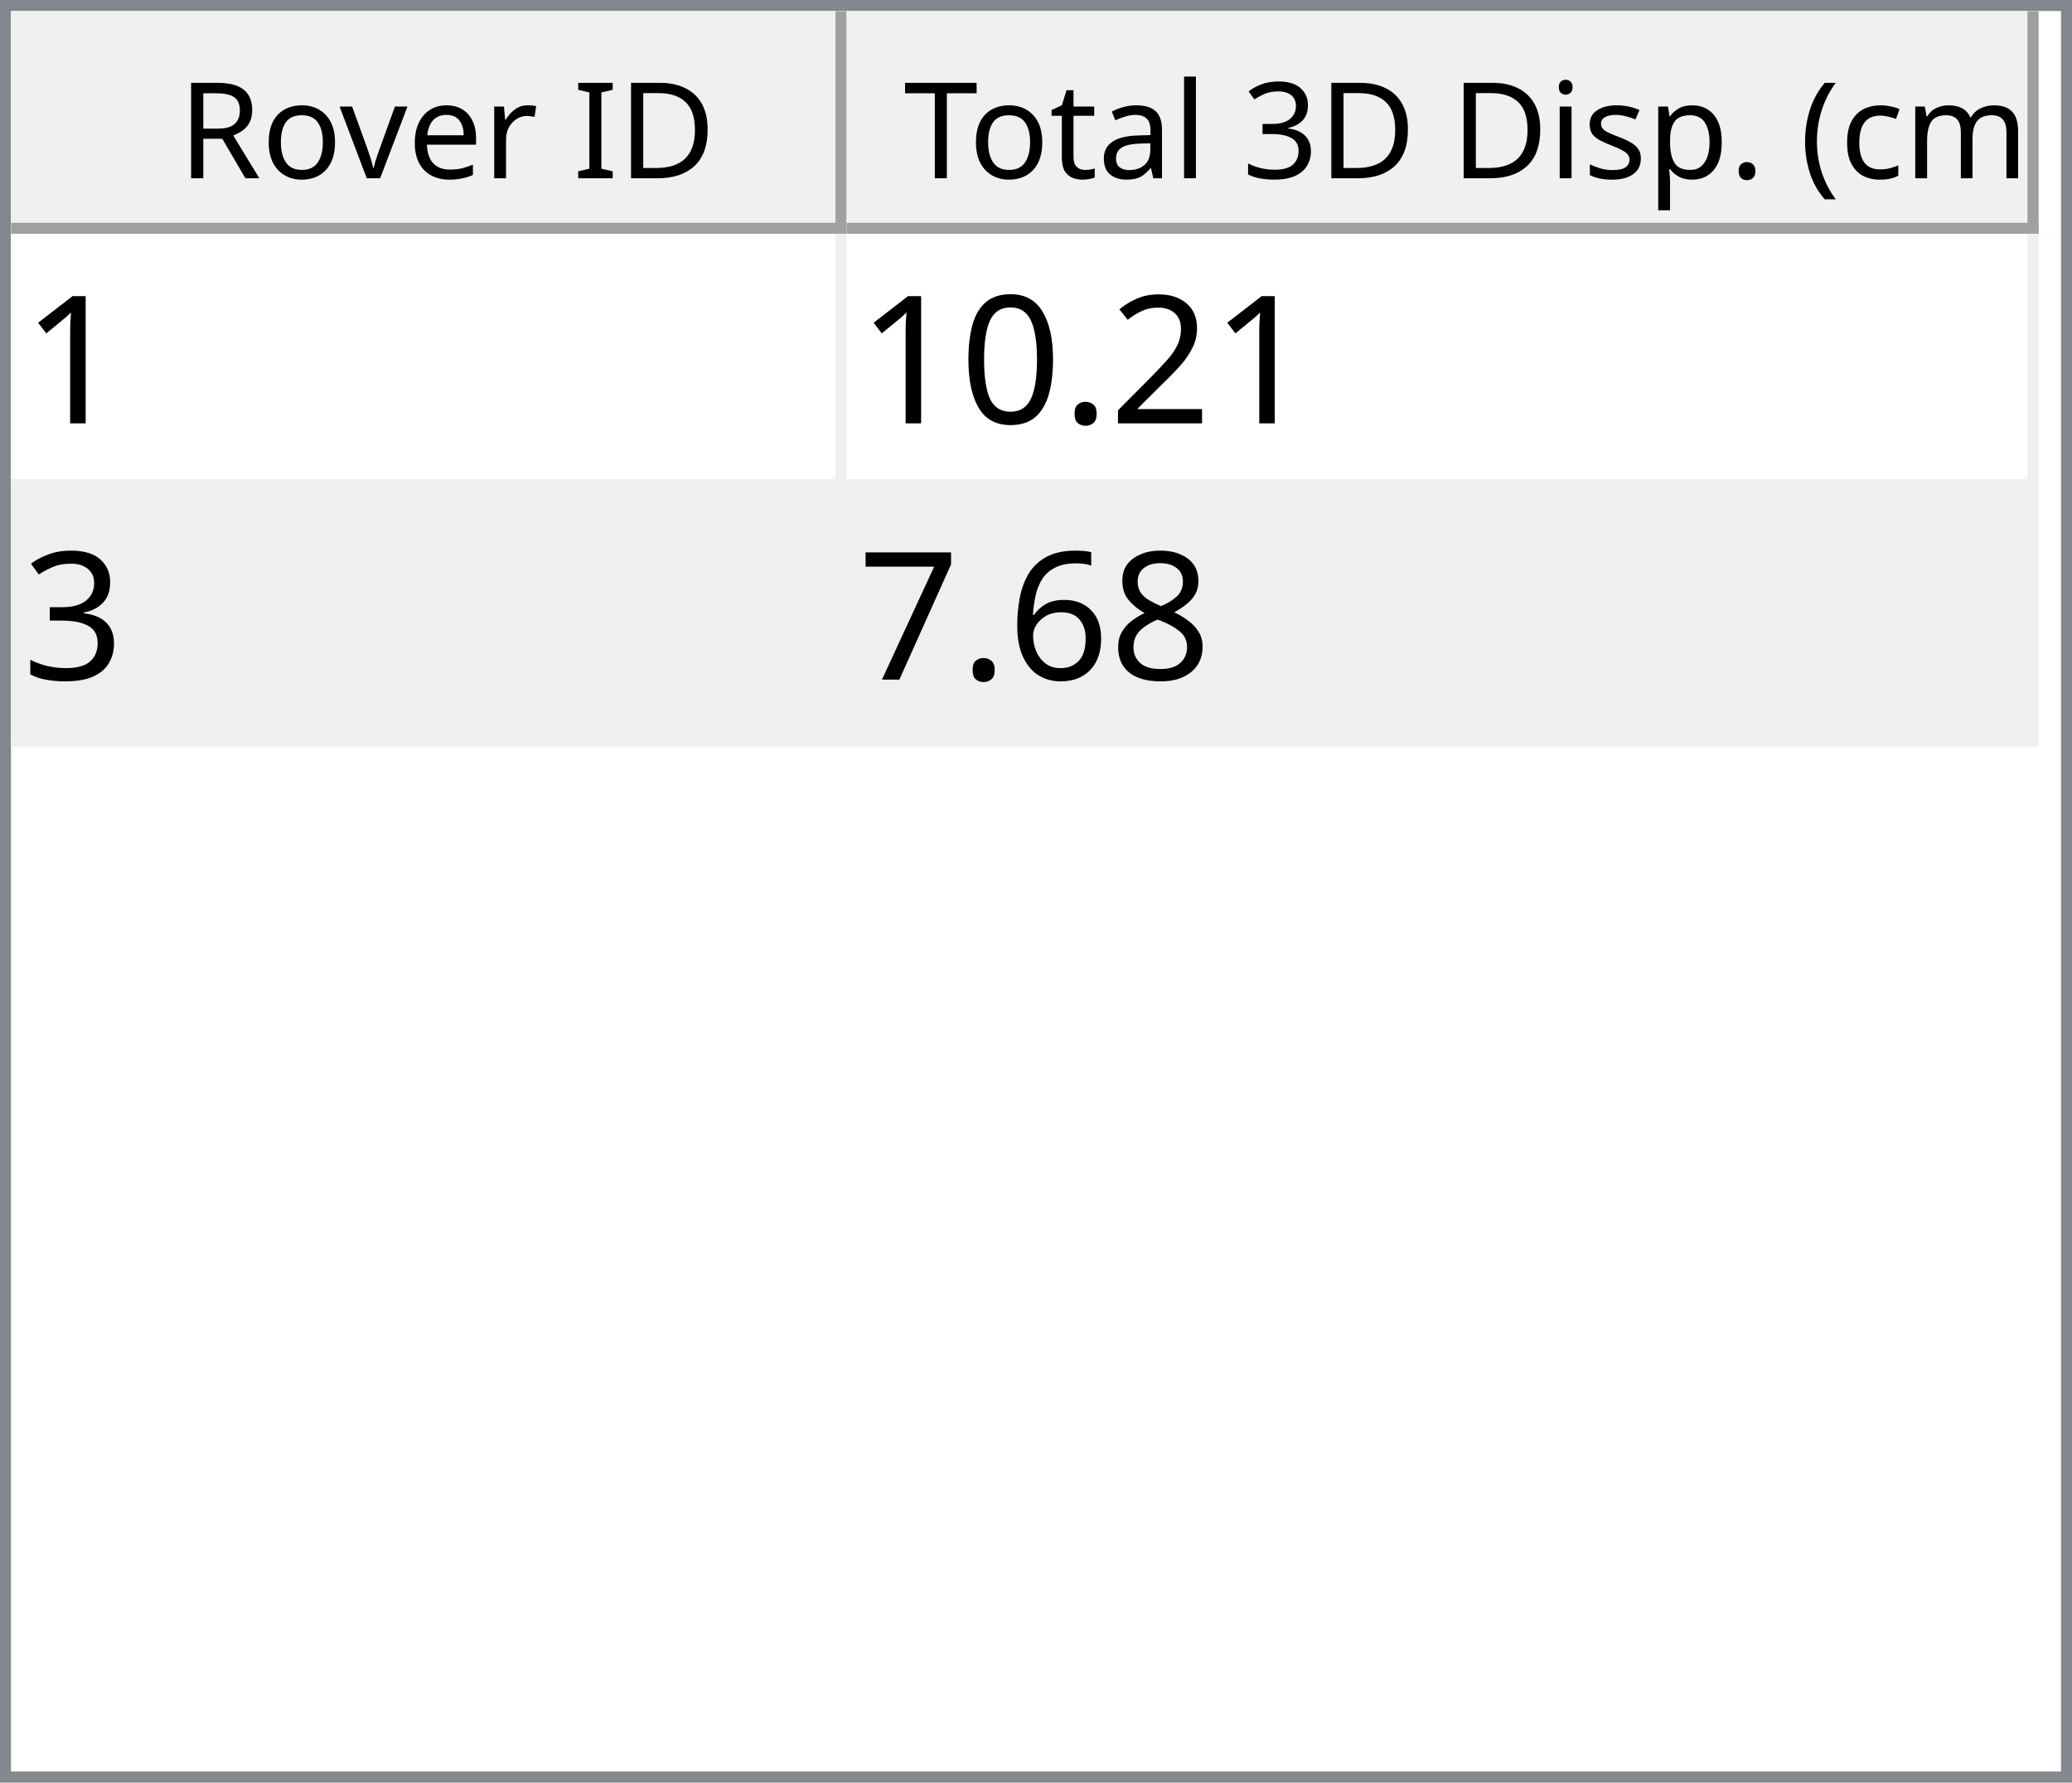
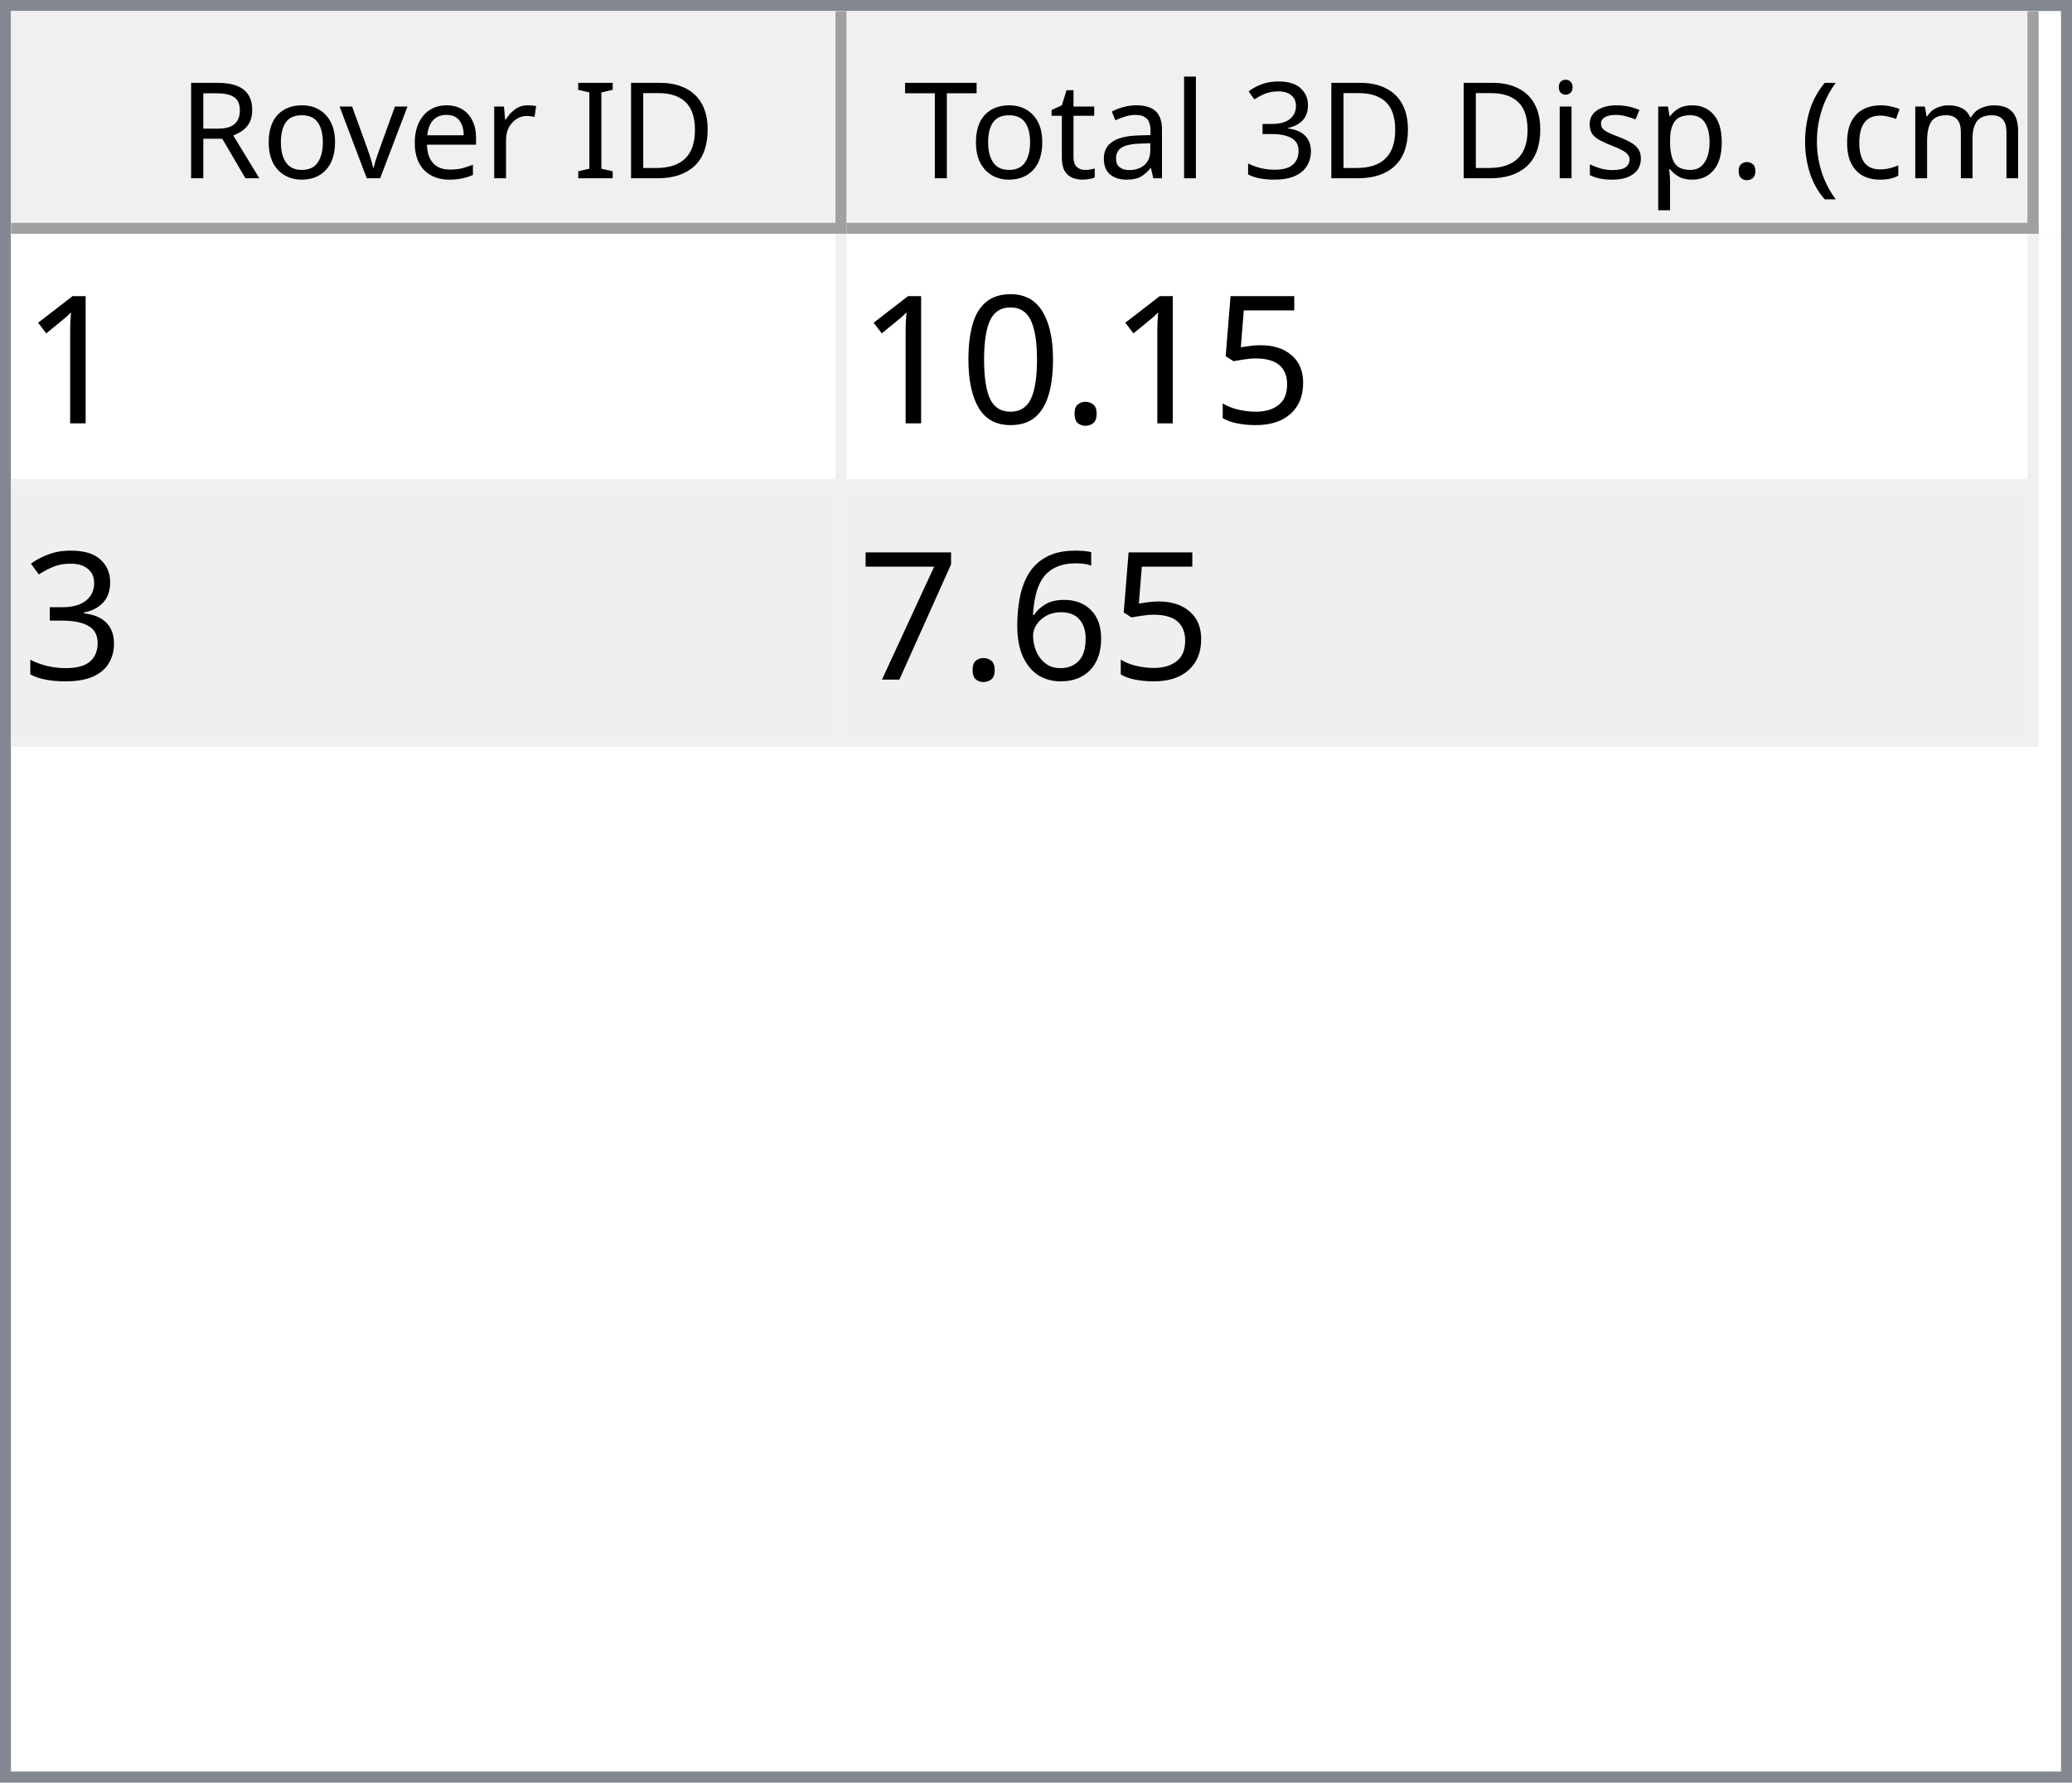
<svg xmlns="http://www.w3.org/2000/svg" style="fill-opacity:1; color-rendering:auto; color-interpolation:auto; text-rendering:auto; stroke:black; stroke-linecap:square; stroke-miterlimit:10; shape-rendering:auto; stroke-opacity:1; fill:black; stroke-dasharray:none; font-weight:normal; stroke-width:1; font-family:'Dialog'; font-style:normal; stroke-linejoin:miter; font-size:12px; stroke-dashoffset:0; image-rendering:auto;" width="186" height="160">
  <defs id="genericDefs" />
  <g>
    <defs id="defs1">
      <clipPath clipPathUnits="userSpaceOnUse" id="clipPath1">
        <path d="M0 0 L186 0 L186 160 L0 160 L0 0 Z" />
      </clipPath>
      <clipPath clipPathUnits="userSpaceOnUse" id="clipPath2">
        <path d="M0 0 L0 160 L186 160 L186 0 Z" />
      </clipPath>
      <clipPath clipPathUnits="userSpaceOnUse" id="clipPath3">
        <path d="M0 0 L0 20 L184 20 L184 0 Z" />
      </clipPath>
      <clipPath clipPathUnits="userSpaceOnUse" id="clipPath4">
        <path d="M0 0 L0 20 L75 20 L75 0 Z" />
      </clipPath>
      <clipPath clipPathUnits="userSpaceOnUse" id="clipPath5">
        <path d="M1 1 L1 19 L74 19 L74 1 Z" />
      </clipPath>
      <clipPath clipPathUnits="userSpaceOnUse" id="clipPath6">
        <path d="M0 0 L0 18 L73 18 L73 0 Z" />
      </clipPath>
      <clipPath clipPathUnits="userSpaceOnUse" id="clipPath7">
        <path d="M-0.5 -0.5 L-0.5 19.5 L74.5 19.5 L74.5 -0.5 Z" />
      </clipPath>
      <clipPath clipPathUnits="userSpaceOnUse" id="clipPath8">
        <path d="M0 0 L0 20 L107 20 L107 0 Z" />
      </clipPath>
      <clipPath clipPathUnits="userSpaceOnUse" id="clipPath9">
        <path d="M1 1 L1 19 L106 19 L106 1 Z" />
      </clipPath>
      <clipPath clipPathUnits="userSpaceOnUse" id="clipPath10">
        <path d="M0 0 L0 18 L105 18 L105 0 Z" />
      </clipPath>
      <clipPath clipPathUnits="userSpaceOnUse" id="clipPath11">
        <path d="M-0.5 -0.5 L-0.5 19.5 L106.5 19.5 L106.5 -0.5 Z" />
      </clipPath>
      <clipPath clipPathUnits="userSpaceOnUse" id="clipPath12">
        <path d="M0 0 L0 138 L184 138 L184 0 Z" />
      </clipPath>
      <clipPath clipPathUnits="userSpaceOnUse" id="clipPath13">
        <path d="M0 0 L0 46 L182 46 L182 0 Z" />
      </clipPath>
      <clipPath clipPathUnits="userSpaceOnUse" id="clipPath14">
        <path d="M-0.5 -0.5 L-0.5 45.5 L181.5 45.5 L181.5 -0.5 Z" />
      </clipPath>
      <clipPath clipPathUnits="userSpaceOnUse" id="clipPath15">
        <path d="M0 0 L0 22 L74 22 L74 0 Z" />
      </clipPath>
      <clipPath clipPathUnits="userSpaceOnUse" id="clipPath16">
        <path d="M0 0 L0 22 L106 22 L106 0 Z" />
      </clipPath>
      <font horiz-adv-x="64.551" id="font1">
        <font-face ascent="107.91" descent="25.098" units-per-em="100" style="font-style:normal; font-family:Segoe UI; font-weight:normal;" />
        <missing-glyph horiz-adv-x="64.551" d="M8.109 0 L8.109 68.266 L56.453 68.266 L56.453 0 L8.109 0 ZM15.328 7.234 L49.219 7.234 L49.219 61.031 L15.328 61.031 L15.328 7.234 Z" />
        <glyph unicode="D" horiz-adv-x="70.117" d="M9.188 0 L9.188 70.016 L28.516 70.016 Q65.531 70.016 65.531 35.891 Q65.531 19.672 55.25 9.836 Q44.969 0 27.734 0 L9.188 0 ZM17.391 62.594 L17.391 7.422 L27.828 7.422 Q41.609 7.422 49.273 14.797 Q56.938 22.172 56.938 35.688 Q56.938 62.594 28.328 62.594 L17.391 62.594 Z" />
        <glyph unicode="I" horiz-adv-x="26.611" d="M17.391 0 L9.188 0 L9.188 70.016 L17.391 70.016 L17.391 0 Z" />
        <glyph unicode=" " horiz-adv-x="27.393" d="" />
        <glyph unicode="r" horiz-adv-x="34.766" d="M34.188 41.891 Q32.078 43.5 28.125 43.5 Q23 43.5 19.555 38.672 Q16.109 33.844 16.109 25.484 L16.109 0 L8.109 0 L8.109 50 L16.109 50 L16.109 39.703 L16.312 39.703 Q18.016 44.969 21.531 47.922 Q25.047 50.875 29.391 50.875 Q32.516 50.875 34.188 50.203 L34.188 41.891 Z" />
        <glyph unicode="e" horiz-adv-x="52.295" d="M48.297 23 L12.984 23 Q13.188 14.656 17.484 10.109 Q21.781 5.562 29.297 5.562 Q37.75 5.562 44.828 11.141 L44.828 3.609 Q38.234 -1.172 27.391 -1.172 Q16.797 -1.172 10.742 5.641 Q4.688 12.453 4.688 24.812 Q4.688 36.469 11.305 43.82 Q17.922 51.172 27.734 51.172 Q37.547 51.172 42.922 44.828 Q48.297 38.484 48.297 27.203 L48.297 23 ZM40.094 29.781 Q40.047 36.719 36.75 40.578 Q33.453 44.438 27.594 44.438 Q21.922 44.438 17.969 40.383 Q14.016 36.328 13.094 29.781 L40.094 29.781 Z" />
        <glyph unicode="v" horiz-adv-x="47.9" d="M47.406 50 L27.484 0 L19.625 0 L0.688 50 L9.469 50 L22.172 13.672 Q23.578 9.672 23.922 6.688 L24.125 6.688 Q24.609 10.453 25.688 13.484 L38.969 50 L47.406 50 Z" />
        <glyph unicode="o" horiz-adv-x="58.594" d="M29 -1.172 Q17.922 -1.172 11.305 5.836 Q4.688 12.844 4.688 24.422 Q4.688 37.016 11.57 44.094 Q18.453 51.172 30.172 51.172 Q41.359 51.172 47.633 44.289 Q53.906 37.406 53.906 25.203 Q53.906 13.234 47.141 6.031 Q40.375 -1.172 29 -1.172 ZM29.594 44.438 Q21.875 44.438 17.383 39.188 Q12.891 33.938 12.891 24.703 Q12.891 15.828 17.43 10.695 Q21.969 5.562 29.594 5.562 Q37.359 5.562 41.531 10.594 Q45.703 15.625 45.703 24.906 Q45.703 34.281 41.531 39.359 Q37.359 44.438 29.594 44.438 Z" />
        <glyph unicode="R" horiz-adv-x="59.814" d="M59.375 0 L49.609 0 L37.891 19.625 Q36.281 22.359 34.766 24.289 Q33.25 26.219 31.664 27.438 Q30.078 28.656 28.25 29.219 Q26.422 29.781 24.125 29.781 L17.391 29.781 L17.391 0 L9.188 0 L9.188 70.016 L30.078 70.016 Q34.672 70.016 38.555 68.867 Q42.438 67.719 45.289 65.375 Q48.141 63.031 49.758 59.547 Q51.375 56.062 51.375 51.375 Q51.375 47.703 50.273 44.656 Q49.172 41.609 47.148 39.211 Q45.125 36.812 42.266 35.133 Q39.406 33.453 35.844 32.516 L35.844 32.328 Q37.594 31.547 38.891 30.547 Q40.188 29.547 41.359 28.18 Q42.531 26.812 43.68 25.078 Q44.828 23.344 46.234 21.047 L59.375 0 ZM17.391 62.594 L17.391 37.203 L28.516 37.203 Q31.594 37.203 34.203 38.133 Q36.812 39.062 38.719 40.797 Q40.625 42.531 41.703 45.047 Q42.781 47.562 42.781 50.688 Q42.781 56.297 39.141 59.445 Q35.5 62.594 28.609 62.594 L17.391 62.594 Z" />
        <glyph unicode=")" horiz-adv-x="30.176" d="M8.297 -15.922 L1.172 -15.922 Q16.406 2.344 16.406 26.812 Q16.406 51.469 1.078 70.016 L8.297 70.016 Q23.531 52.156 23.531 26.703 Q23.531 1.375 8.297 -15.922 Z" />
        <glyph unicode="m" horiz-adv-x="86.133" d="M79.109 0 L71.094 0 L71.094 28.719 Q71.094 37.016 68.531 40.727 Q65.969 44.438 59.906 44.438 Q54.781 44.438 51.195 39.75 Q47.609 35.062 47.609 28.516 L47.609 0 L39.594 0 L39.594 29.688 Q39.594 44.438 28.219 44.438 Q22.953 44.438 19.531 40.016 Q16.109 35.594 16.109 28.516 L16.109 0 L8.109 0 L8.109 50 L16.109 50 L16.109 42.094 L16.312 42.094 Q21.625 51.172 31.844 51.172 Q36.969 51.172 40.773 48.312 Q44.578 45.453 46 40.828 Q51.562 51.172 62.594 51.172 Q79.109 51.172 79.109 30.812 L79.109 0 Z" />
        <glyph unicode="c" horiz-adv-x="46.191" d="M42.188 2.297 Q36.422 -1.172 28.516 -1.172 Q17.828 -1.172 11.258 5.789 Q4.688 12.75 4.688 23.828 Q4.688 36.188 11.766 43.68 Q18.844 51.172 30.672 51.172 Q37.25 51.172 42.281 48.734 L42.281 40.531 Q36.719 44.438 30.375 44.438 Q22.703 44.438 17.797 38.945 Q12.891 33.453 12.891 24.516 Q12.891 15.719 17.508 10.641 Q22.125 5.562 29.891 5.562 Q36.422 5.562 42.188 9.906 L42.188 2.297 Z" />
        <glyph unicode="(" horiz-adv-x="30.176" d="M29.109 -15.922 L21.969 -15.922 Q6.844 1.375 6.844 26.703 Q6.844 52.156 21.969 70.016 L29.203 70.016 Q13.875 51.469 13.875 26.812 Q13.875 2.344 29.109 -15.922 Z" />
        <glyph unicode="." horiz-adv-x="21.68" d="M10.891 -1.078 Q8.641 -1.078 7.055 0.539 Q5.469 2.156 5.469 4.391 Q5.469 6.641 7.055 8.273 Q8.641 9.906 10.891 9.906 Q13.188 9.906 14.797 8.273 Q16.406 6.641 16.406 4.391 Q16.406 2.156 14.797 0.539 Q13.188 -1.078 10.891 -1.078 Z" />
        <glyph unicode="p" horiz-adv-x="58.789" d="M16.312 7.234 L16.109 7.234 L16.109 -23 L8.109 -23 L8.109 50 L16.109 50 L16.109 41.219 L16.312 41.219 Q22.219 51.172 33.594 51.172 Q43.266 51.172 48.688 44.461 Q54.109 37.75 54.109 26.469 Q54.109 13.922 48 6.375 Q41.891 -1.172 31.297 -1.172 Q21.578 -1.172 16.312 7.234 ZM16.109 27.391 L16.109 20.406 Q16.109 14.203 20.141 9.883 Q24.172 5.562 30.375 5.562 Q37.641 5.562 41.773 11.133 Q45.906 16.703 45.906 26.609 Q45.906 34.969 42.047 39.703 Q38.188 44.438 31.594 44.438 Q24.609 44.438 20.359 39.578 Q16.109 34.719 16.109 27.391 Z" />
        <glyph unicode="s" horiz-adv-x="42.432" d="M5.078 1.812 L5.078 10.406 Q11.625 5.562 19.484 5.562 Q30.031 5.562 30.031 12.594 Q30.031 14.594 29.125 15.992 Q28.219 17.391 26.68 18.461 Q25.141 19.531 23.07 20.383 Q21 21.234 18.609 22.172 Q15.281 23.484 12.766 24.828 Q10.25 26.172 8.57 27.859 Q6.891 29.547 6.031 31.695 Q5.172 33.844 5.172 36.719 Q5.172 40.234 6.789 42.945 Q8.406 45.656 11.086 47.484 Q13.766 49.312 17.211 50.242 Q20.656 51.172 24.312 51.172 Q30.812 51.172 35.938 48.922 L35.938 40.828 Q30.422 44.438 23.25 44.438 Q21 44.438 19.195 43.922 Q17.391 43.406 16.094 42.477 Q14.797 41.547 14.086 40.258 Q13.375 38.969 13.375 37.406 Q13.375 35.453 14.086 34.133 Q14.797 32.812 16.164 31.789 Q17.531 30.766 19.484 29.938 Q21.438 29.109 23.922 28.125 Q27.25 26.859 29.883 25.516 Q32.516 24.172 34.375 22.484 Q36.234 20.797 37.234 18.602 Q38.234 16.406 38.234 13.375 Q38.234 9.672 36.602 6.938 Q34.969 4.203 32.234 2.398 Q29.5 0.594 25.93 -0.289 Q22.359 -1.172 18.453 -1.172 Q10.75 -1.172 5.078 1.812 Z" />
        <glyph unicode="i" horiz-adv-x="24.219" d="M12.203 62.703 Q10.062 62.703 8.547 64.164 Q7.031 65.625 7.031 67.875 Q7.031 70.125 8.547 71.609 Q10.062 73.094 12.203 73.094 Q14.406 73.094 15.945 71.609 Q17.484 70.125 17.484 67.875 Q17.484 65.719 15.945 64.211 Q14.406 62.703 12.203 62.703 ZM16.109 0 L8.109 0 L8.109 50 L16.109 50 L16.109 0 Z" />
        <glyph unicode="3" horiz-adv-x="53.906" d="M46.531 19.828 Q46.531 15.094 44.75 11.211 Q42.969 7.328 39.719 4.57 Q36.469 1.812 31.93 0.297 Q27.391 -1.219 21.922 -1.219 Q11.922 -1.219 6 2.594 L6 11.188 Q13.094 5.609 22.219 5.609 Q25.875 5.609 28.828 6.539 Q31.781 7.469 33.906 9.227 Q36.031 10.984 37.18 13.477 Q38.328 15.969 38.328 19.094 Q38.328 32.812 18.797 32.812 L12.984 32.812 L12.984 39.594 L18.5 39.594 Q35.797 39.594 35.797 52.484 Q35.797 64.406 22.609 64.406 Q15.188 64.406 8.688 59.422 L8.688 67.188 Q15.375 71.188 24.609 71.188 Q29 71.188 32.57 69.969 Q36.141 68.75 38.68 66.555 Q41.219 64.359 42.609 61.281 Q44 58.203 44 54.5 Q44 40.672 30.031 36.719 L30.031 36.531 Q33.594 36.141 36.625 34.797 Q39.656 33.453 41.852 31.305 Q44.047 29.156 45.289 26.25 Q46.531 23.344 46.531 19.828 Z" />
        <glyph unicode="l" horiz-adv-x="24.219" d="M16.109 0 L8.109 0 L8.109 74.031 L16.109 74.031 L16.109 0 Z" />
        <glyph unicode="a" horiz-adv-x="50.879" d="M43.891 0 L35.891 0 L35.891 7.812 L35.688 7.812 Q30.469 -1.172 20.312 -1.172 Q12.844 -1.172 8.617 2.781 Q4.391 6.734 4.391 13.281 Q4.391 27.297 20.906 29.594 L35.891 31.688 Q35.891 44.438 25.594 44.438 Q16.547 44.438 9.281 38.281 L9.281 46.484 Q16.656 51.172 26.266 51.172 Q43.891 51.172 43.891 32.516 L43.891 0 ZM35.891 25.297 L23.828 23.641 Q18.266 22.859 15.43 20.875 Q12.594 18.891 12.594 13.875 Q12.594 10.203 15.211 7.883 Q17.828 5.562 22.172 5.562 Q28.125 5.562 32.008 9.742 Q35.891 13.922 35.891 20.312 L35.891 25.297 Z" />
        <glyph unicode="t" horiz-adv-x="33.887" d="M31.297 0.484 Q28.469 -1.078 23.828 -1.078 Q10.688 -1.078 10.688 13.578 L10.688 43.172 L2.094 43.172 L2.094 50 L10.688 50 L10.688 62.203 L18.703 64.797 L18.703 50 L31.297 50 L31.297 43.172 L18.703 43.172 L18.703 14.984 Q18.703 9.969 20.414 7.82 Q22.125 5.672 26.078 5.672 Q29.109 5.672 31.297 7.328 L31.297 0.484 Z" />
        <glyph unicode="T" horiz-adv-x="52.393" d="M50.594 62.594 L30.375 62.594 L30.375 0 L22.172 0 L22.172 62.594 L2 62.594 L2 70.016 L50.594 70.016 L50.594 62.594 Z" />
      </font>
      <font horiz-adv-x="75.0" id="font2">
        <font-face ascent="100.537" descent="21.973" units-per-em="100" style="font-style:normal; font-family:sans-serif; font-weight:normal;" />
        <missing-glyph horiz-adv-x="75.0" d="M12.5 0 L12.5 62.5 L62.5 62.5 L62.5 0 L12.5 0 ZM14.062 1.562 L60.938 1.562 L60.938 60.938 L14.062 60.938 L14.062 1.562 Z" />
        <glyph unicode="1" horiz-adv-x="55.615" d="M37.25 0 L28.469 0 L28.469 56 Q25.297 52.984 20.141 49.953 Q14.984 46.922 10.891 45.406 L10.891 53.906 Q18.266 57.375 23.781 62.305 Q29.297 67.234 31.594 71.875 L37.25 71.875 L37.25 0 Z" />
-         <glyph unicode="2" horiz-adv-x="55.615" d="M50.344 8.453 L50.344 0 L3.031 0 Q2.938 3.172 4.047 6.109 Q5.859 10.938 9.836 15.625 Q13.812 20.312 21.344 26.469 Q33.016 36.031 37.117 41.625 Q41.219 47.219 41.219 52.203 Q41.219 57.422 37.477 61.008 Q33.734 64.594 27.734 64.594 Q21.391 64.594 17.578 60.789 Q13.766 56.984 13.719 50.25 L4.688 51.172 Q5.609 61.281 11.664 66.578 Q17.719 71.875 27.938 71.875 Q38.234 71.875 44.242 66.164 Q50.25 60.453 50.25 52 Q50.25 47.703 48.492 43.555 Q46.734 39.406 42.656 34.812 Q38.578 30.219 29.109 22.219 Q21.188 15.578 18.945 13.211 Q16.703 10.844 15.234 8.453 L50.344 8.453 Z" />
+         <glyph unicode="5" horiz-adv-x="55.615" d="M4.156 18.75 L13.375 19.531 Q14.406 12.797 18.141 9.398 Q21.875 6 27.156 6 Q33.5 6 37.891 10.789 Q42.281 15.578 42.281 23.484 Q42.281 31 38.062 35.352 Q33.844 39.703 27 39.703 Q22.75 39.703 19.336 37.773 Q15.922 35.844 13.969 32.766 L5.719 33.844 L12.641 70.609 L48.25 70.609 L48.25 62.203 L19.672 62.203 L15.828 42.969 Q22.266 47.469 29.344 47.469 Q38.719 47.469 45.164 40.969 Q51.609 34.469 51.609 24.266 Q51.609 14.547 45.953 7.469 Q39.062 -1.219 27.156 -1.219 Q17.391 -1.219 11.211 4.25 Q5.031 9.719 4.156 18.75 Z" />
        <glyph unicode="." horiz-adv-x="27.783" d="M9.078 0 L9.078 10.016 L19.094 10.016 L19.094 0 L9.078 0 Z" />
        <glyph unicode="0" horiz-adv-x="55.615" d="M4.156 35.297 Q4.156 48 6.766 55.742 Q9.375 63.484 14.523 67.68 Q19.672 71.875 27.484 71.875 Q33.25 71.875 37.594 69.555 Q41.938 67.234 44.773 62.867 Q47.609 58.5 49.219 52.227 Q50.828 45.953 50.828 35.297 Q50.828 22.703 48.242 14.969 Q45.656 7.234 40.508 3.008 Q35.359 -1.219 27.484 -1.219 Q17.141 -1.219 11.234 6.203 Q4.156 15.141 4.156 35.297 ZM13.188 35.297 Q13.188 17.672 17.312 11.836 Q21.438 6 27.484 6 Q33.547 6 37.672 11.859 Q41.797 17.719 41.797 35.297 Q41.797 52.984 37.672 58.789 Q33.547 64.594 27.391 64.594 Q21.344 64.594 17.719 59.469 Q13.188 52.938 13.188 35.297 Z" />
        <glyph unicode="3" horiz-adv-x="55.615" d="M4.203 18.891 L12.984 20.062 Q14.5 12.594 18.141 9.297 Q21.781 6 27 6 Q33.203 6 37.477 10.297 Q41.75 14.594 41.75 20.953 Q41.75 27 37.797 30.93 Q33.844 34.859 27.734 34.859 Q25.25 34.859 21.531 33.891 L22.516 41.609 Q23.391 41.5 23.922 41.5 Q29.547 41.5 34.039 44.43 Q38.531 47.359 38.531 53.469 Q38.531 58.297 35.258 61.477 Q31.984 64.656 26.812 64.656 Q21.688 64.656 18.266 61.43 Q14.844 58.203 13.875 51.766 L5.078 53.328 Q6.688 62.156 12.398 67.016 Q18.109 71.875 26.609 71.875 Q32.469 71.875 37.398 69.359 Q42.328 66.844 44.945 62.5 Q47.562 58.156 47.562 53.266 Q47.562 48.641 45.07 44.828 Q42.578 41.016 37.703 38.766 Q44.047 37.312 47.562 32.695 Q51.078 28.078 51.078 21.141 Q51.078 11.766 44.242 5.25 Q37.406 -1.266 26.953 -1.266 Q17.531 -1.266 11.305 4.352 Q5.078 9.969 4.203 18.891 Z" />
-         <glyph unicode="8" horiz-adv-x="55.615" d="M17.672 38.812 Q12.203 40.828 9.57 44.539 Q6.938 48.25 6.938 53.422 Q6.938 61.234 12.555 66.555 Q18.172 71.875 27.484 71.875 Q36.859 71.875 42.578 66.43 Q48.297 60.984 48.297 53.172 Q48.297 48.188 45.68 44.508 Q43.062 40.828 37.75 38.812 Q44.344 36.672 47.781 31.883 Q51.219 27.094 51.219 20.453 Q51.219 11.281 44.727 5.031 Q38.234 -1.219 27.641 -1.219 Q17.047 -1.219 10.547 5.055 Q4.047 11.328 4.047 20.703 Q4.047 27.688 7.594 32.398 Q11.141 37.109 17.672 38.812 ZM15.922 53.719 Q15.922 48.641 19.195 45.414 Q22.469 42.188 27.688 42.188 Q32.766 42.188 36.016 45.383 Q39.266 48.578 39.266 53.219 Q39.266 58.062 35.914 61.359 Q32.562 64.656 27.594 64.656 Q22.562 64.656 19.242 61.43 Q15.922 58.203 15.922 53.719 ZM13.094 20.656 Q13.094 16.891 14.875 13.375 Q16.656 9.859 20.172 7.93 Q23.688 6 27.734 6 Q34.031 6 38.133 10.055 Q42.234 14.109 42.234 20.359 Q42.234 26.703 38.016 30.859 Q33.797 35.016 27.438 35.016 Q21.234 35.016 17.164 30.914 Q13.094 26.812 13.094 20.656 Z" />
        <glyph unicode="6" horiz-adv-x="55.615" d="M49.75 54.047 L41.016 53.375 Q39.844 58.547 37.703 60.891 Q34.125 64.656 28.906 64.656 Q24.703 64.656 21.531 62.312 Q17.391 59.281 14.992 53.469 Q12.594 47.656 12.5 36.922 Q15.672 41.75 20.266 44.094 Q24.859 46.438 29.891 46.438 Q38.672 46.438 44.852 39.969 Q51.031 33.5 51.031 23.25 Q51.031 16.5 48.125 10.719 Q45.219 4.938 40.141 1.859 Q35.062 -1.219 28.609 -1.219 Q17.625 -1.219 10.695 6.859 Q3.766 14.938 3.766 33.5 Q3.766 54.25 11.422 63.672 Q18.109 71.875 29.438 71.875 Q37.891 71.875 43.289 67.141 Q48.688 62.406 49.75 54.047 ZM13.875 23.188 Q13.875 18.656 15.797 14.508 Q17.719 10.359 21.188 8.18 Q24.656 6 28.469 6 Q34.031 6 38.039 10.492 Q42.047 14.984 42.047 22.703 Q42.047 30.125 38.086 34.398 Q34.125 38.672 28.125 38.672 Q22.172 38.672 18.023 34.398 Q13.875 30.125 13.875 23.188 Z" />
        <glyph unicode="7" horiz-adv-x="55.615" d="M4.734 62.203 L4.734 70.656 L51.078 70.656 L51.078 63.812 Q44.234 56.547 37.523 44.484 Q30.812 32.422 27.156 19.672 Q24.516 10.688 23.781 0 L14.75 0 Q14.891 8.453 18.062 20.414 Q21.234 32.375 27.172 43.484 Q33.109 54.594 39.797 62.203 L4.734 62.203 Z" />
      </font>
    </defs>
    <g style="fill:white; stroke:white;">
      <rect x="0" y="0" width="186" style="clip-path:url(#clipPath1); stroke:none;" height="160" />
    </g>
    <g style="fill:white; text-rendering:optimizeSpeed; color-rendering:optimizeSpeed; image-rendering:optimizeSpeed; shape-rendering:crispEdges; stroke:white; color-interpolation:sRGB;">
      <rect x="0" width="186" height="160" y="0" style="stroke:none;" />
      <path style="stroke:none;" d="M0 160 L186 160 L186 0 L0 0 Z" />
    </g>
    <g style="fill:rgb(240,240,240); font-family:'Segoe UI'; stroke:rgb(240,240,240);">
      <rect x="0" y="0" width="186" style="clip-path:url(#clipPath2); stroke:none;" height="160" />
    </g>
    <g style="fill:rgb(130,135,144); font-family:'Segoe UI'; stroke:rgb(130,135,144);">
      <path d="M0 0 L186 0 L186 160 L0 160 L0 0 ZM1 1 L185 1 L185 159 L1 159 L1 1 Z" style="fill-rule:evenodd; clip-path:url(#clipPath2); stroke:none;" />
    </g>
    <g style="fill:white; font-family:'Segoe UI'; stroke:white;" transform="translate(1,1)">
      <rect x="0" y="0" width="184" style="clip-path:url(#clipPath3); stroke:none;" height="20" />
    </g>
    <g style="fill:rgb(240,240,240); font-family:'Segoe UI'; stroke:rgb(240,240,240);" transform="translate(1,1)">
      <rect x="0" y="0" width="75" style="clip-path:url(#clipPath4); stroke:none;" height="20" />
    </g>
    <g style="font-family:'Segoe UI';" transform="translate(2,2)">
      <text x="14" xml:space="preserve" y="14" style="clip-path:url(#clipPath6); stroke:none;">Rover ID</text>
    </g>
    <g style="fill:rgb(160,160,160); font-family:'Segoe UI'; stroke:rgb(160,160,160); stroke-linejoin:bevel;" transform="translate(1.5,1.5)">
      <line x1="74" x2="74" y1="0" style="fill:none; clip-path:url(#clipPath7);" y2="19" />
    </g>
    <g style="fill:rgb(160,160,160); font-family:'Segoe UI'; stroke:rgb(160,160,160); stroke-linejoin:bevel;" transform="matrix(1,0,0,1,1,1) translate(0.5,0.5)">
      <line x1="0" x2="74" y1="19" style="fill:none; clip-path:url(#clipPath7);" y2="19" />
    </g>
    <g style="fill:rgb(240,240,240); font-family:'Segoe UI'; stroke:rgb(240,240,240);" transform="translate(76,1)">
      <rect x="0" y="0" width="107" style="clip-path:url(#clipPath8); stroke:none;" height="20" />
    </g>
    <g style="font-family:'Segoe UI';" transform="translate(77,2)">
      <text x="1" xml:space="preserve" y="14" style="clip-path:url(#clipPath10); stroke:none;"> Total 3D Disp. (cm)</text>
    </g>
    <g style="fill:rgb(160,160,160); font-family:'Segoe UI'; stroke:rgb(160,160,160); stroke-linejoin:bevel;" transform="translate(76.5,1.5)">
      <line x1="106" x2="106" y1="0" style="fill:none; clip-path:url(#clipPath11);" y2="19" />
    </g>
    <g style="fill:rgb(160,160,160); font-family:'Segoe UI'; stroke:rgb(160,160,160); stroke-linejoin:bevel;" transform="matrix(1,0,0,1,76,1) translate(0.5,0.5)">
      <line x1="0" x2="106" y1="19" style="fill:none; clip-path:url(#clipPath11);" y2="19" />
    </g>
    <g style="fill:white; font-family:'Segoe UI'; stroke:white;" transform="translate(1,21)">
      <rect x="0" y="0" width="184" style="clip-path:url(#clipPath12); stroke:none;" height="138" />
    </g>
    <g style="fill:rgb(240,240,240); font-size:16px; font-family:sans-serif; stroke:rgb(240,240,240);" transform="translate(1,21)">
      <rect x="0" y="0" width="182" style="clip-path:url(#clipPath13); stroke:none;" height="46" />
      <line transform="translate(0.5,0.5)" x1="0" x2="181" y1="22" style="clip-path:url(#clipPath14); fill:none; stroke-linejoin:bevel;" y2="22" />
    </g>
    <g transform="matrix(1,0,0,1,1,21) translate(0.5,0.5)" style="fill:rgb(240,240,240); font-size:16px; font-family:sans-serif; stroke:rgb(240,240,240); stroke-linejoin:bevel;">
      <line x1="0" x2="181" y1="45" style="fill:none; clip-path:url(#clipPath14);" y2="45" />
    </g>
    <g transform="matrix(1,0,0,1,1,21) translate(0.5,0.5)" style="fill:rgb(240,240,240); font-size:16px; font-family:sans-serif; stroke:rgb(240,240,240); stroke-linejoin:bevel;">
      <line x1="74" x2="74" y1="0" style="fill:none; clip-path:url(#clipPath14);" y2="45" />
    </g>
    <g transform="matrix(1,0,0,1,1,21) translate(0.5,0.5)" style="fill:rgb(240,240,240); font-size:16px; font-family:sans-serif; stroke:rgb(240,240,240); stroke-linejoin:bevel;">
      <line x1="181" x2="181" y1="0" style="fill:none; clip-path:url(#clipPath14);" y2="45" />
    </g>
    <g style="fill:white; font-size:16px; font-family:sans-serif; stroke:white;" transform="matrix(1,0,0,1,1,21)">
      <rect x="0" y="0" width="74" style="clip-path:url(#clipPath15); stroke:none;" height="22" />
      <text x="1" y="17" style="fill:black; clip-path:url(#clipPath15); stroke:none;" xml:space="preserve">1</text>
    </g>
    <g style="fill:white; font-size:16px; font-family:sans-serif; stroke:white;" transform="matrix(1,0,0,1,1,21) translate(75,0)">
      <rect x="0" y="0" width="106" style="clip-path:url(#clipPath16); stroke:none;" height="22" />
-       <text x="1" y="17" style="fill:black; clip-path:url(#clipPath16); stroke:none;" xml:space="preserve">10.21</text>
+       <text x="1" y="17" style="fill:black; clip-path:url(#clipPath16); stroke:none;" xml:space="preserve">10.15</text>
    </g>
    <g style="fill:rgb(239,239,239); font-size:16px; font-family:sans-serif; stroke:rgb(239,239,239);" transform="matrix(1,0,0,1,1,21) translate(0,23)">
      <rect x="0" y="0" width="74" style="clip-path:url(#clipPath15); stroke:none;" height="22" />
      <text x="1" y="17" style="fill:black; clip-path:url(#clipPath15); stroke:none;" xml:space="preserve">3</text>
    </g>
    <g style="fill:rgb(239,239,239); font-size:16px; font-family:sans-serif; stroke:rgb(239,239,239);" transform="matrix(1,0,0,1,1,21) translate(75,23)">
      <rect x="0" y="0" width="106" style="clip-path:url(#clipPath16); stroke:none;" height="22" />
-       <text x="1" y="17" style="fill:black; clip-path:url(#clipPath16); stroke:none;" xml:space="preserve">7.68</text>
+       <text x="1" y="17" style="fill:black; clip-path:url(#clipPath16); stroke:none;" xml:space="preserve">7.65</text>
    </g>
  </g>
</svg>
